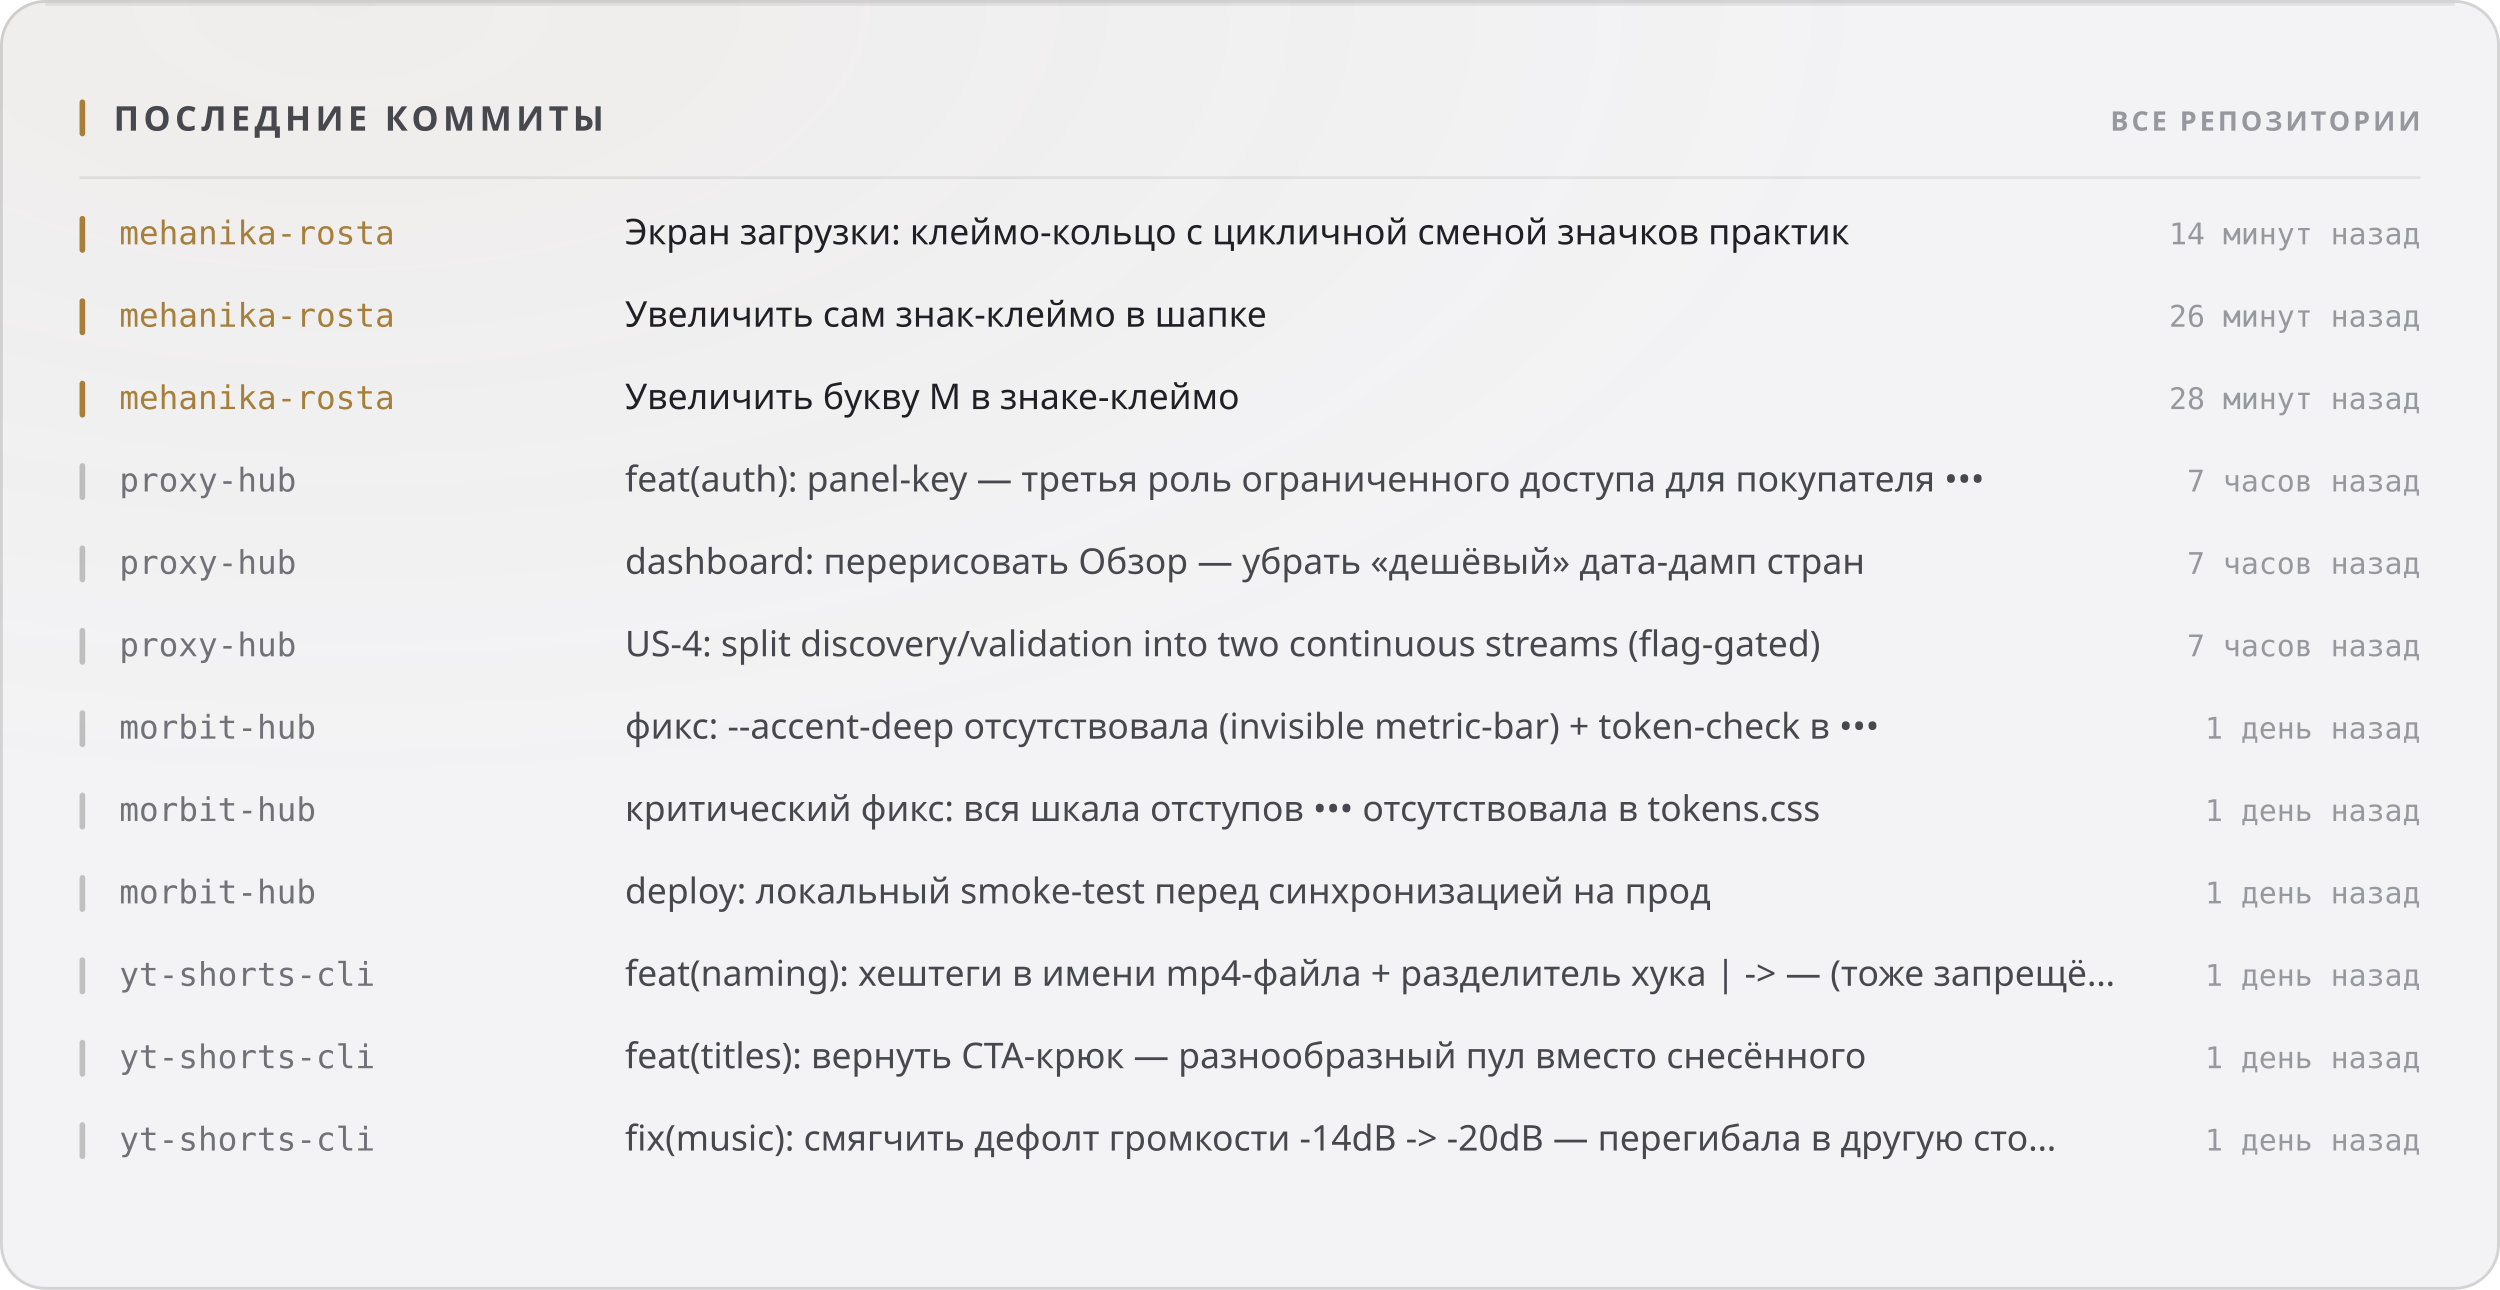
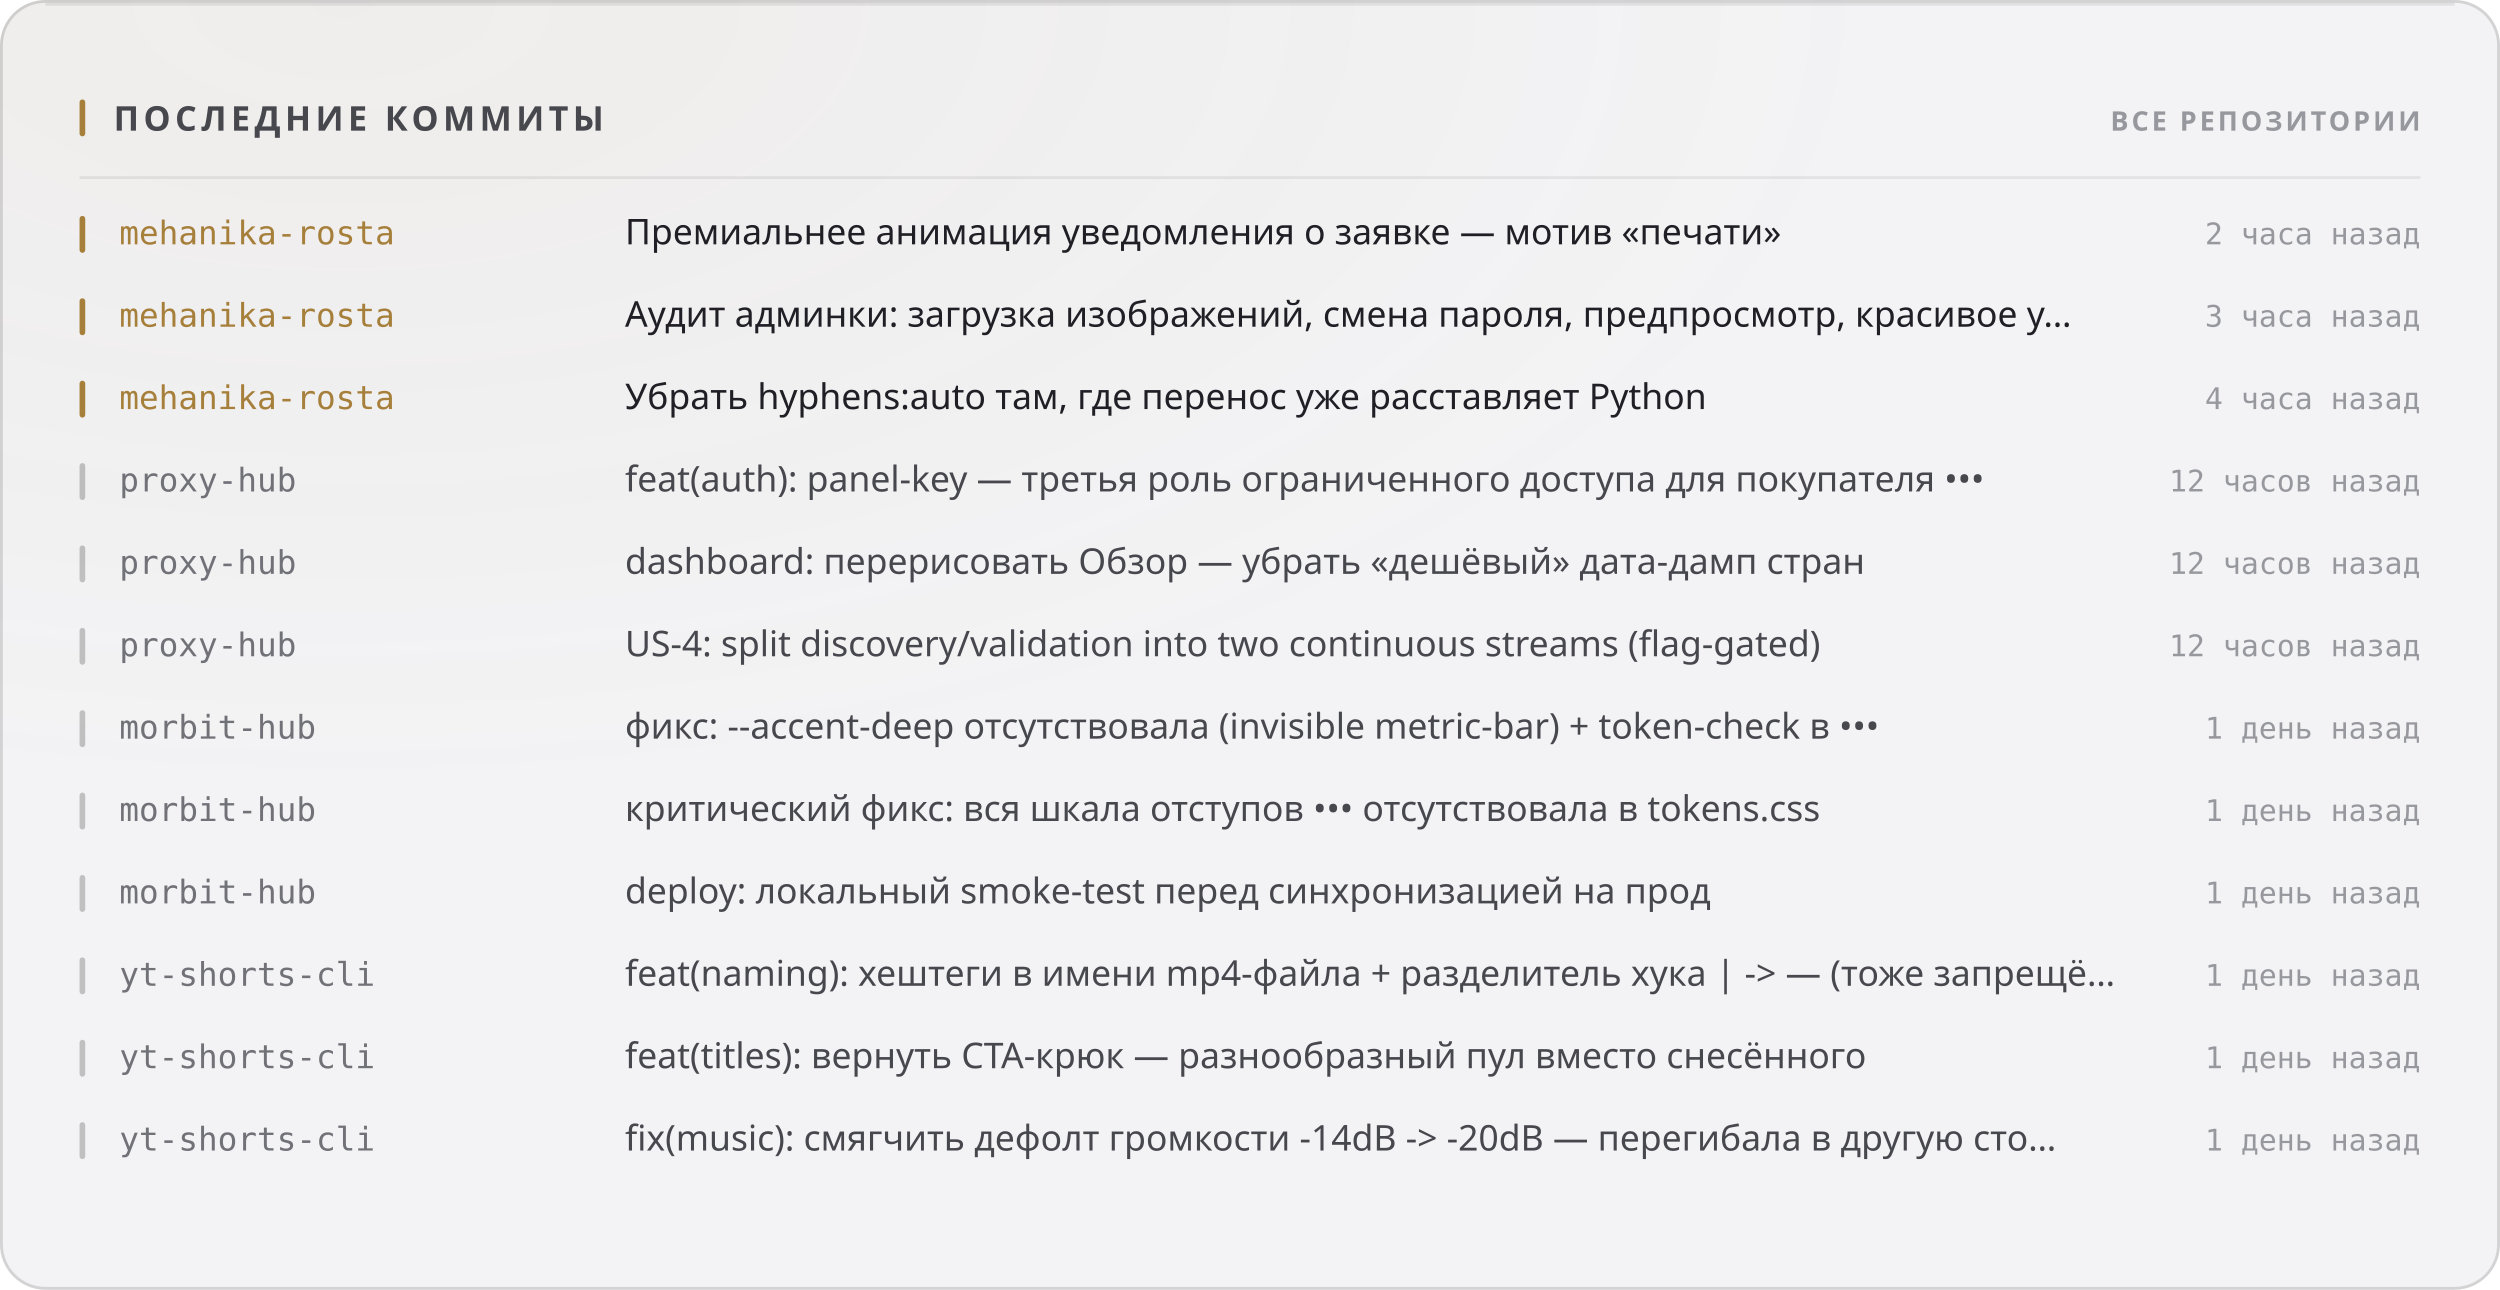
<svg xmlns="http://www.w3.org/2000/svg" width="880" height="454" viewBox="0 0 880 454" role="img">
  <style>
  text { font-family: -apple-system, BlinkMacSystemFont, 'Segoe UI', 'Noto Sans', Helvetica, Arial, sans-serif; }
  .mono { font-family: ui-monospace, 'SF Mono', 'Cascadia Mono', 'DejaVu Sans Mono', Menlo, Consolas, monospace; font-variant-numeric: tabular-nums; }
  .caps { letter-spacing: .1em; text-transform: uppercase; }

  @keyframes sheen  { from { transform: translateX(-120%); } to { transform: translateX(260%); } }
  @keyframes rise   { from { opacity: 0; transform: translateY(6px); } to { opacity: 1; transform: none; } }
  @keyframes slide  { from { opacity: 0; transform: translateX(-8px); } to { opacity: 1; transform: none; } }
  @keyframes grow   { from { transform: scaleY(0); } to { transform: scaleY(1); } }
  @keyframes widen  { from { transform: scaleX(0); } to { transform: scaleX(1); } }
  @keyframes draw   { from { stroke-dashoffset: 200; } to { stroke-dashoffset: 0; } }

  .sheen { animation: sheen 5.5s cubic-bezier(.45,0,.2,1) infinite; }
  .rise  { animation: rise .5s cubic-bezier(.16,1,.3,1) both; }
  .slide { animation: slide .42s cubic-bezier(.16,1,.3,1) both; }
  .bar   { transform-box: fill-box; transform-origin: 50% 100%;
           animation: grow .62s cubic-bezier(.16,1,.3,1) both; }
  .fill  { transform-box: fill-box; transform-origin: 0% 50%;
           animation: widen .8s cubic-bezier(.16,1,.3,1) both; }
  /* The hidden start state lives in the keyframes, never in the static rule.
     A renderer that ignores CSS animations then falls back to the FINISHED
     state — a drawn line, visible text — instead of an empty panel. */
  .spark { stroke-dasharray: 200;
           animation: draw 1.1s cubic-bezier(.16,1,.3,1) both; }

  @media (prefers-reduced-motion: reduce) {
    .sheen { animation: none; opacity: 0; }
    .rise, .slide, .bar, .fill, .spark { animation: none; opacity: 1; transform: none;
                                         stroke-dashoffset: 0; }
  }</style>
  <defs>
    <filter id="grain1" x="0" y="0" width="100%" height="100%">
      <feTurbulence type="fractalNoise" baseFrequency="0.82" numOctaves="3" stitchTiles="stitch" />
      <feColorMatrix type="saturate" values="0" />
    </filter>
    <radialGradient id="wash2" cx="14%" cy="0%" r="62%">
      <stop offset="0%" stop-color="#a67f3b" stop-opacity="0.05" />
      <stop offset="100%" stop-color="#a67f3b" stop-opacity="0" />
    </radialGradient>
  </defs>
  <rect width="880" height="454" rx="16" fill="#f3f3f5" />
  <rect width="880" height="454" rx="16" fill="url(#wash2)" />
  <rect width="880" height="454" rx="16" filter="url(#grain1)" opacity="0.035" style="mix-blend-mode:overlay" />
  <rect x=".5" y=".5" width="879" height="453" rx="15.5" fill="none" stroke="rgba(10,10,12,0.14)" />
  <path d="M16 1.5 H864" stroke="rgba(10,10,12,0.08)" stroke-width="1" fill="none" />
  <rect x="28" y="35" width="2" height="13" rx="1" fill="#a67f3b" />
  <text x="40" y="46" font-size="12" font-weight="700" fill="#47474e" letter-spacing="0.13em">ПОСЛЕДНИЕ КОММИТЫ</text>
  <text x="852" y="46" font-size="9.5" font-weight="600" fill="#97989e" text-anchor="end" letter-spacing="0.11em">ВСЕ РЕПОЗИТОРИИ</text>
  <path d="M28 62.5 H852" stroke="rgba(10,10,12,0.07)" stroke-width="1" />
  <g class="slide" opacity="1" style="">
    <rect x="28" y="76" width="2" height="13" rx="1" fill="#a67f3b" />
    <text x="42" y="86" font-size="11.5" font-weight="500" fill="#a67f3b" class="mono">mehanika-rosta</text>
-     <text x="220" y="86" font-size="12.5" font-weight="400" fill="#1f1f25">Экран загрузки: клеймо-кольцо с цикличной сменой значков практик</text>
-     <text x="852" y="86" font-size="10.5" font-weight="400" fill="#97989e" text-anchor="end" class="mono">14 минут назад</text>
+     <text x="220" y="86" font-size="12.5" font-weight="400" fill="#1f1f25">Премиальнее анимация уведомления о заявке — мотив «печати»</text>
+     <text x="852" y="86" font-size="10.5" font-weight="400" fill="#97989e" text-anchor="end" class="mono">2 часа назад</text>
  </g>
  <g class="slide" opacity="1" style=" animation-delay:0.022s;">
    <rect x="28" y="105" width="2" height="13" rx="1" fill="#a67f3b" />
    <text x="42" y="115" font-size="11.5" font-weight="500" fill="#a67f3b" class="mono">mehanika-rosta</text>
-     <text x="220" y="115" font-size="12.5" font-weight="400" fill="#1f1f25">Увеличить сам знак-клеймо в шапке</text>
-     <text x="852" y="115" font-size="10.5" font-weight="400" fill="#97989e" text-anchor="end" class="mono">26 минут назад</text>
+     <text x="220" y="115" font-size="12.5" font-weight="400" fill="#1f1f25">Аудит админки: загрузка изображений, смена пароля, предпросмотр, красивое у…</text>
+     <text x="852" y="115" font-size="10.5" font-weight="400" fill="#97989e" text-anchor="end" class="mono">3 часа назад</text>
  </g>
  <g class="slide" opacity="1" style=" animation-delay:0.044s;">
    <rect x="28" y="134" width="2" height="13" rx="1" fill="#a67f3b" />
    <text x="42" y="144" font-size="11.5" font-weight="500" fill="#a67f3b" class="mono">mehanika-rosta</text>
-     <text x="220" y="144" font-size="12.5" font-weight="400" fill="#1f1f25">Увеличить букву М в знаке-клеймо</text>
-     <text x="852" y="144" font-size="10.5" font-weight="400" fill="#97989e" text-anchor="end" class="mono">28 минут назад</text>
+     <text x="220" y="144" font-size="12.5" font-weight="400" fill="#1f1f25">Убрать hyphens:auto там, где перенос уже расставляет Python</text>
+     <text x="852" y="144" font-size="10.5" font-weight="400" fill="#97989e" text-anchor="end" class="mono">4 часа назад</text>
  </g>
  <g class="slide" opacity="1" style=" animation-delay:0.066s;">
    <rect x="28" y="163" width="2" height="13" rx="1" fill="rgba(10,10,12,0.22)" />
    <text x="42" y="173" font-size="11.5" font-weight="500" fill="#717178" class="mono">proxy-hub</text>
    <text x="220" y="173" font-size="12.5" font-weight="400" fill="#47474e">feat(auth): panel-key — третья роль ограниченного доступа для покупателя •••</text>
-     <text x="852" y="173" font-size="10.5" font-weight="400" fill="#97989e" text-anchor="end" class="mono">7 часов назад</text>
+     <text x="852" y="173" font-size="10.5" font-weight="400" fill="#97989e" text-anchor="end" class="mono">12 часов назад</text>
  </g>
  <g class="slide" opacity="1" style=" animation-delay:0.088s;">
    <rect x="28" y="192" width="2" height="13" rx="1" fill="rgba(10,10,12,0.22)" />
    <text x="42" y="202" font-size="11.5" font-weight="500" fill="#717178" class="mono">proxy-hub</text>
    <text x="220" y="202" font-size="12.5" font-weight="400" fill="#47474e">dashboard: перерисовать Обзор — убрать «дешёвый» дата-дамп стран</text>
-     <text x="852" y="202" font-size="10.5" font-weight="400" fill="#97989e" text-anchor="end" class="mono">7 часов назад</text>
+     <text x="852" y="202" font-size="10.5" font-weight="400" fill="#97989e" text-anchor="end" class="mono">12 часов назад</text>
  </g>
  <g class="slide" opacity="1" style=" animation-delay:0.110s;">
    <rect x="28" y="221" width="2" height="13" rx="1" fill="rgba(10,10,12,0.22)" />
    <text x="42" y="231" font-size="11.5" font-weight="500" fill="#717178" class="mono">proxy-hub</text>
    <text x="220" y="231" font-size="12.5" font-weight="400" fill="#47474e">US-4: split discovery/validation into two continuous streams (flag-gated)</text>
-     <text x="852" y="231" font-size="10.5" font-weight="400" fill="#97989e" text-anchor="end" class="mono">7 часов назад</text>
+     <text x="852" y="231" font-size="10.5" font-weight="400" fill="#97989e" text-anchor="end" class="mono">12 часов назад</text>
  </g>
  <g class="slide" opacity="1" style=" animation-delay:0.132s;">
    <rect x="28" y="250" width="2" height="13" rx="1" fill="rgba(10,10,12,0.22)" />
    <text x="42" y="260" font-size="11.5" font-weight="500" fill="#717178" class="mono">morbit-hub</text>
    <text x="220" y="260" font-size="12.5" font-weight="400" fill="#47474e">фикс: --accent-deep отсутствовала (invisible metric-bar) + token-check в •••</text>
    <text x="852" y="260" font-size="10.5" font-weight="400" fill="#97989e" text-anchor="end" class="mono">1 день назад</text>
  </g>
  <g class="slide" opacity="1" style=" animation-delay:0.154s;">
    <rect x="28" y="279" width="2" height="13" rx="1" fill="rgba(10,10,12,0.22)" />
    <text x="42" y="289" font-size="11.5" font-weight="500" fill="#717178" class="mono">morbit-hub</text>
    <text x="220" y="289" font-size="12.5" font-weight="400" fill="#47474e">критический фикс: вся шкала отступов ••• отсутствовала в tokens.css</text>
    <text x="852" y="289" font-size="10.5" font-weight="400" fill="#97989e" text-anchor="end" class="mono">1 день назад</text>
  </g>
  <g class="slide" opacity="1" style=" animation-delay:0.176s;">
    <rect x="28" y="308" width="2" height="13" rx="1" fill="rgba(10,10,12,0.22)" />
    <text x="42" y="318" font-size="11.5" font-weight="500" fill="#717178" class="mono">morbit-hub</text>
    <text x="220" y="318" font-size="12.5" font-weight="400" fill="#47474e">deploy: локальный smoke-test перед синхронизацией на прод</text>
    <text x="852" y="318" font-size="10.5" font-weight="400" fill="#97989e" text-anchor="end" class="mono">1 день назад</text>
  </g>
  <g class="slide" opacity="1" style=" animation-delay:0.198s;">
    <rect x="28" y="337" width="2" height="13" rx="1" fill="rgba(10,10,12,0.22)" />
    <text x="42" y="347" font-size="11.5" font-weight="500" fill="#717178" class="mono">yt-shorts-cli</text>
    <text x="220" y="347" font-size="12.5" font-weight="400" fill="#47474e">feat(naming): хештеги в имени mp4-файла + разделитель хука | -&gt; — (тоже запрещё…</text>
    <text x="852" y="347" font-size="10.5" font-weight="400" fill="#97989e" text-anchor="end" class="mono">1 день назад</text>
  </g>
  <g class="slide" opacity="1" style=" animation-delay:0.220s;">
    <rect x="28" y="366" width="2" height="13" rx="1" fill="rgba(10,10,12,0.22)" />
    <text x="42" y="376" font-size="11.5" font-weight="500" fill="#717178" class="mono">yt-shorts-cli</text>
    <text x="220" y="376" font-size="12.5" font-weight="400" fill="#47474e">feat(titles): вернуть CTA-крюк — разнообразный пул вместо снесённого</text>
    <text x="852" y="376" font-size="10.5" font-weight="400" fill="#97989e" text-anchor="end" class="mono">1 день назад</text>
  </g>
  <g class="slide" opacity="1" style=" animation-delay:0.242s;">
    <rect x="28" y="395" width="2" height="13" rx="1" fill="rgba(10,10,12,0.22)" />
    <text x="42" y="405" font-size="11.5" font-weight="500" fill="#717178" class="mono">yt-shorts-cli</text>
    <text x="220" y="405" font-size="12.5" font-weight="400" fill="#47474e">fix(music): смягчить дефолт громкости -14dB -&gt; -20dB — перегибала в другую сто…</text>
    <text x="852" y="405" font-size="10.5" font-weight="400" fill="#97989e" text-anchor="end" class="mono">1 день назад</text>
  </g>
</svg>
